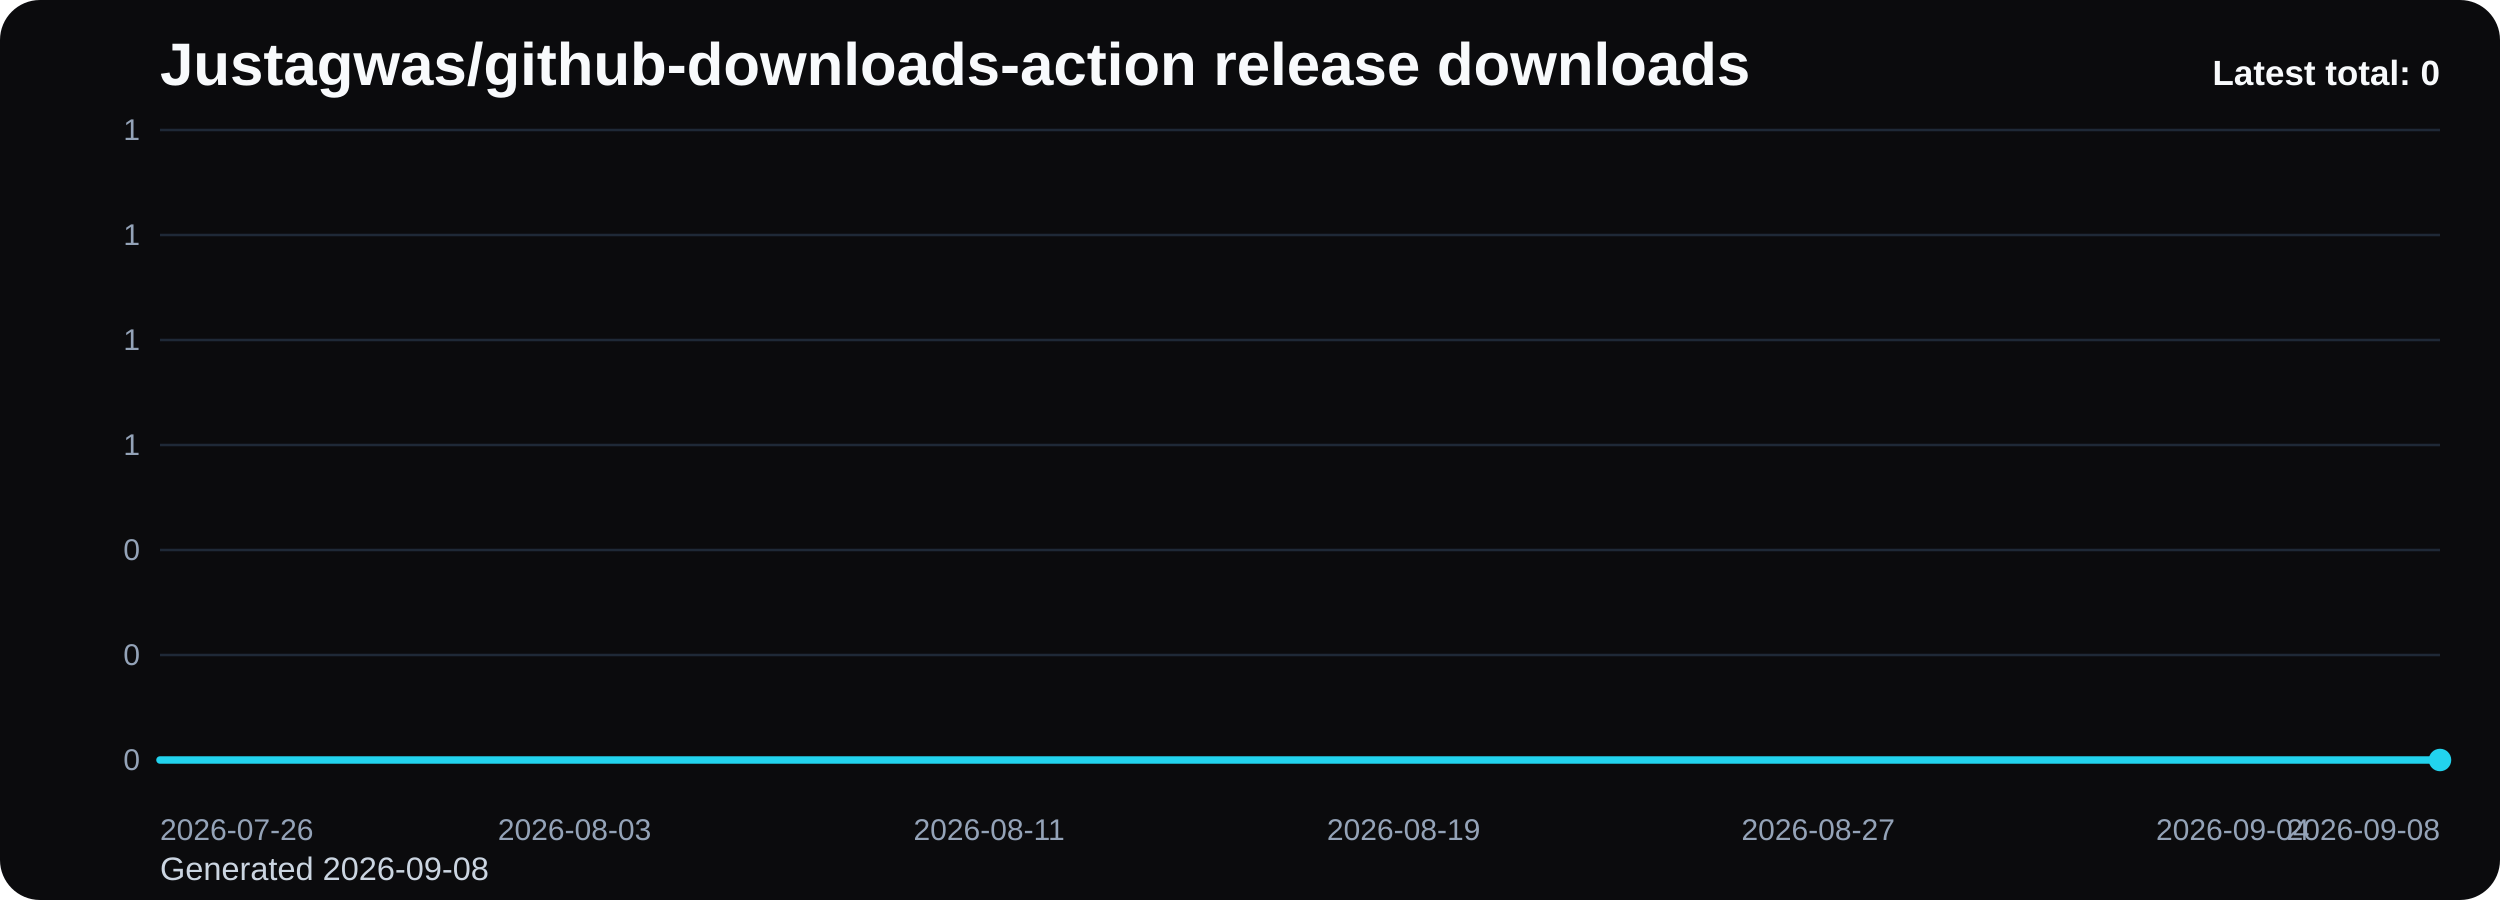
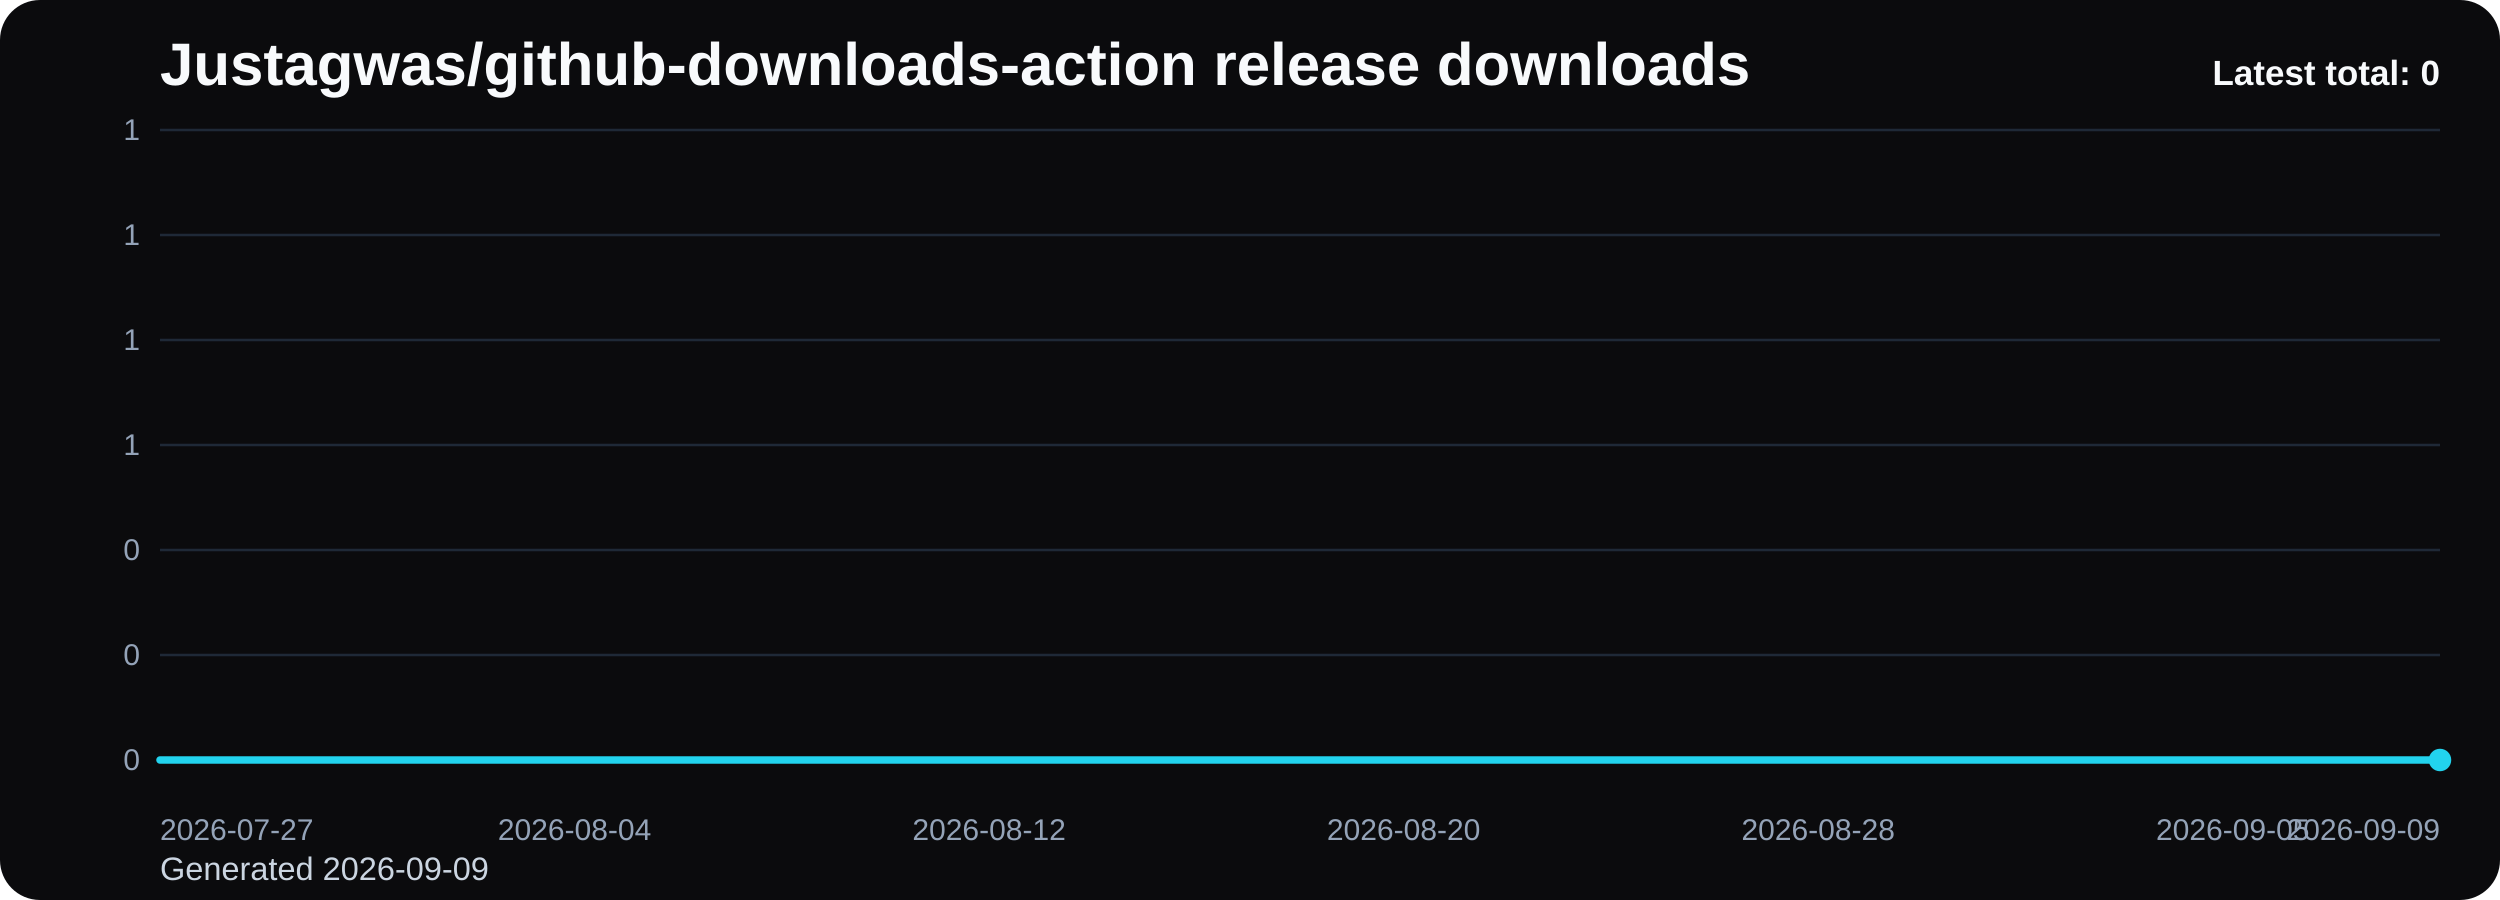
<svg xmlns="http://www.w3.org/2000/svg" viewBox="0 0 1000 360" role="img" aria-label="Justagwas/github-downloads-action release downloads chart">
  <defs>
    <linearGradient id="fill-total-trend-black" x1="0" y1="0" x2="0" y2="1">
      <stop offset="0%" stop-color="#22d3ee" stop-opacity="0.32" />
      <stop offset="100%" stop-color="#22d3ee" stop-opacity="0.05" />
    </linearGradient>
    <style>
      .bg { fill: #0b0b0d; }
      .title { font: 700 24px Arial, sans-serif; fill: #f8fafc; }
      .sub { font: 400 13px Arial, sans-serif; fill: #cbd5e1; }
      .grid { stroke: #1f2937; stroke-width: 1; }
      .axis { font: 400 12px Arial, sans-serif; fill: #94a3b8; }
      .line { fill: none; stroke: #22d3ee; stroke-width: 3; stroke-linecap: round; stroke-linejoin: round; }
      .dot { fill: #22d3ee; }
      .value { font: 600 11px Arial, sans-serif; fill: #cbd5e1; }
      .latest { font: 700 14px Arial, sans-serif; fill: #f8fafc; }
    </style>
  </defs>
  <rect class="bg" x="0" y="0" width="1000" height="360" rx="16" />
  <text class="title" x="64" y="34">Justagwas/github-downloads-action release downloads</text>
-   <text class="sub" x="64" y="352">Generated 2026-09-08</text>
+   <text class="sub" x="64" y="352">Generated 2026-09-09</text>
  <line x1="64" y1="52.00" x2="976" y2="52.00" class="grid" />
  <text x="56" y="56.00" text-anchor="end" class="axis">1</text>
  <line x1="64" y1="94.00" x2="976" y2="94.00" class="grid" />
  <text x="56" y="98.00" text-anchor="end" class="axis">1</text>
  <line x1="64" y1="136.00" x2="976" y2="136.00" class="grid" />
  <text x="56" y="140.00" text-anchor="end" class="axis">1</text>
  <line x1="64" y1="178.00" x2="976" y2="178.00" class="grid" />
  <text x="56" y="182.00" text-anchor="end" class="axis">1</text>
  <line x1="64" y1="220.00" x2="976" y2="220.00" class="grid" />
  <text x="56" y="224.00" text-anchor="end" class="axis">0</text>
  <line x1="64" y1="262.00" x2="976" y2="262.00" class="grid" />
  <text x="56" y="266.00" text-anchor="end" class="axis">0</text>
  <line x1="64" y1="304.00" x2="976" y2="304.00" class="grid" />
  <text x="56" y="308.00" text-anchor="end" class="axis">0</text>
  <path d="M 64.00 304 L 64.00 304.00 L 84.73 304.00 L 105.45 304.00 L 126.18 304.00 L 146.91 304.00 L 167.64 304.00 L 188.36 304.00 L 209.09 304.00 L 229.82 304.00 L 250.55 304.00 L 271.27 304.00 L 292.00 304.00 L 312.73 304.00 L 333.45 304.00 L 354.18 304.00 L 374.91 304.00 L 395.64 304.00 L 416.36 304.00 L 437.09 304.00 L 457.82 304.00 L 478.55 304.00 L 499.27 304.00 L 520.00 304.00 L 540.73 304.00 L 561.45 304.00 L 582.18 304.00 L 602.91 304.00 L 623.64 304.00 L 644.36 304.00 L 665.09 304.00 L 685.82 304.00 L 706.55 304.00 L 727.27 304.00 L 748.00 304.00 L 768.73 304.00 L 789.45 304.00 L 810.18 304.00 L 830.91 304.00 L 851.64 304.00 L 872.36 304.00 L 893.09 304.00 L 913.82 304.00 L 934.55 304.00 L 955.27 304.00 L 976.00 304.00 L 976.00 304 Z" fill="url(#fill-total-trend-black)" />
  <polyline class="line" points="64.00,304.00 84.73,304.00 105.45,304.00 126.18,304.00 146.91,304.00 167.64,304.00 188.36,304.00 209.09,304.00 229.82,304.00 250.55,304.00 271.27,304.00 292.00,304.00 312.73,304.00 333.45,304.00 354.18,304.00 374.91,304.00 395.64,304.00 416.36,304.00 437.09,304.00 457.82,304.00 478.55,304.00 499.27,304.00 520.00,304.00 540.73,304.00 561.45,304.00 582.18,304.00 602.91,304.00 623.64,304.00 644.36,304.00 665.09,304.00 685.82,304.00 706.55,304.00 727.27,304.00 748.00,304.00 768.73,304.00 789.45,304.00 810.18,304.00 830.91,304.00 851.64,304.00 872.36,304.00 893.09,304.00 913.82,304.00 934.55,304.00 955.27,304.00 976.00,304.00" />
  <circle class="dot" cx="976.00" cy="304.00" r="4.5" />
-   <text class="axis" x="64.00" y="336" text-anchor="start">2026-07-26</text>
-   <text class="axis" x="229.82" y="336" text-anchor="middle">2026-08-03</text>
-   <text class="axis" x="395.64" y="336" text-anchor="middle">2026-08-11</text>
-   <text class="axis" x="561.45" y="336" text-anchor="middle">2026-08-19</text>
-   <text class="axis" x="727.27" y="336" text-anchor="middle">2026-08-27</text>
-   <text class="axis" x="893.09" y="336" text-anchor="middle">2026-09-04</text>
-   <text class="axis" x="976.00" y="336" text-anchor="end">2026-09-08</text>
+   <text class="axis" x="64.00" y="336" text-anchor="start">2026-07-27</text>
+   <text class="axis" x="229.82" y="336" text-anchor="middle">2026-08-04</text>
+   <text class="axis" x="395.64" y="336" text-anchor="middle">2026-08-12</text>
+   <text class="axis" x="561.45" y="336" text-anchor="middle">2026-08-20</text>
+   <text class="axis" x="727.27" y="336" text-anchor="middle">2026-08-28</text>
+   <text class="axis" x="893.09" y="336" text-anchor="middle">2026-09-05</text>
+   <text class="axis" x="976.00" y="336" text-anchor="end">2026-09-09</text>
  <text class="latest" x="976" y="34" text-anchor="end">Latest total: 0</text>
</svg>
